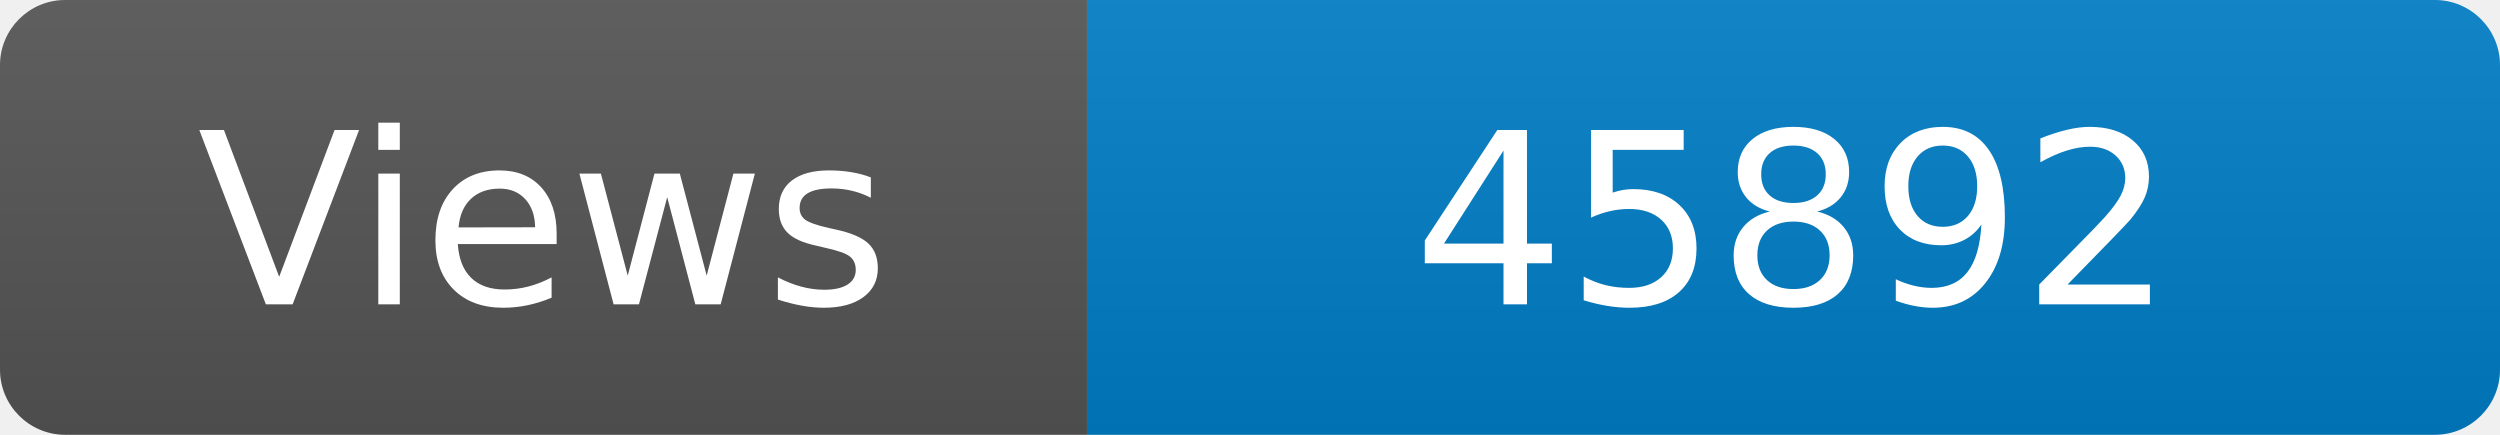
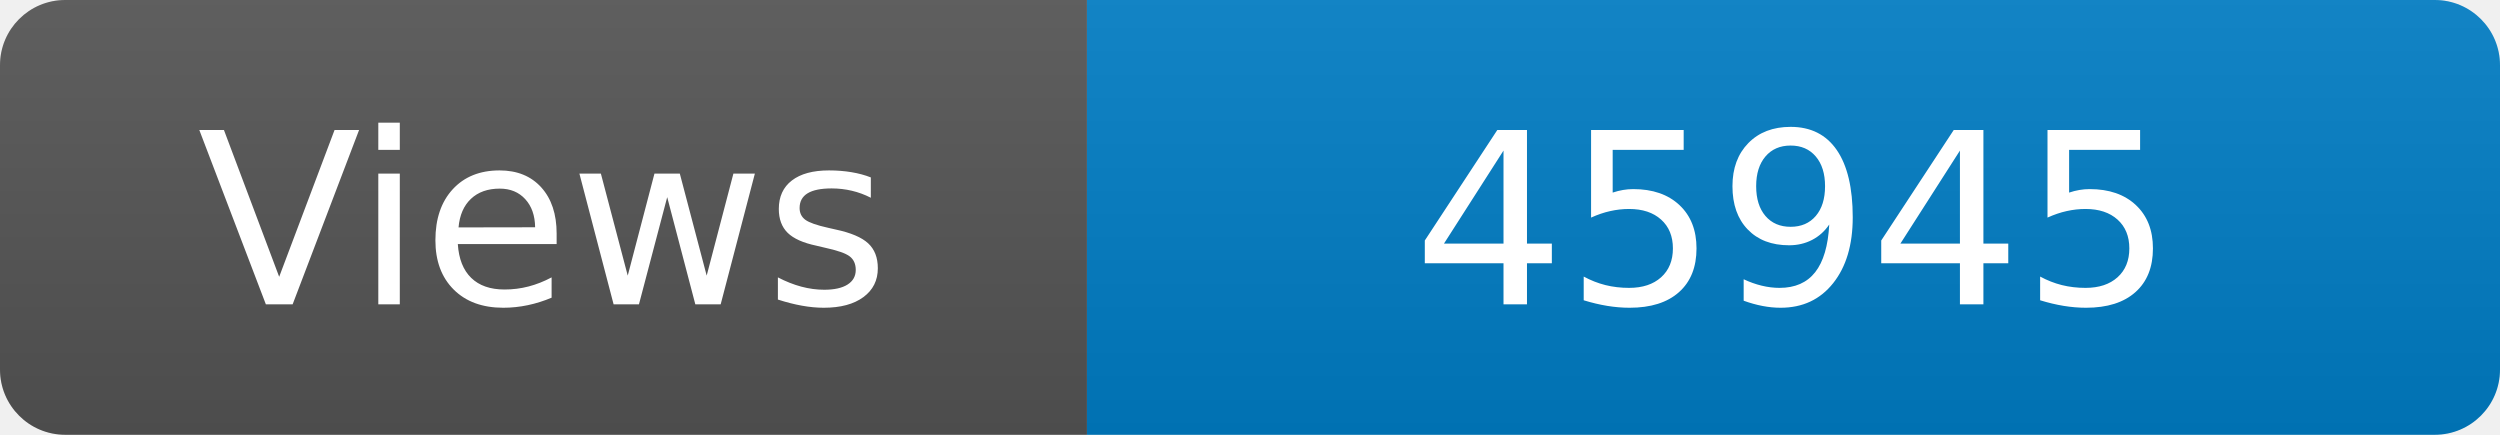
<svg xmlns="http://www.w3.org/2000/svg" width="115" height="20" role="img" aria-label="Maintained?: yes">
  <linearGradient id="s" x2="0" y2="100%">
    <stop offset="0" stop-color="#bbb" stop-opacity=".1" />
    <stop offset="1" stop-opacity=".1" />
  </linearGradient>
  <clipPath id="r">
    <rect width="115" height="20" rx="3" fill="#fff" />
  </clipPath>
  <g clip-path="url(#r)">
    <rect width="50" height="20" fill="#555" />
    <rect x="50" width="160" height="20" fill="#007ec6" />
    <rect width="115" height="20" fill="url(#s)" />
  </g>
  <g fill="#fff" text-anchor="middle" font-family="Verdana,Geneva,DejaVu Sans,sans-serif" font-size="110">
    <text x="250" y="140" transform="scale(.1)" fill="#fff">Views</text>
-     <text x="825" y="140" transform="scale(.1)" fill="#fff">45892</text>
+     <text x="825" y="140" transform="scale(.1)" fill="#fff">45945</text>
  </g>
</svg>
